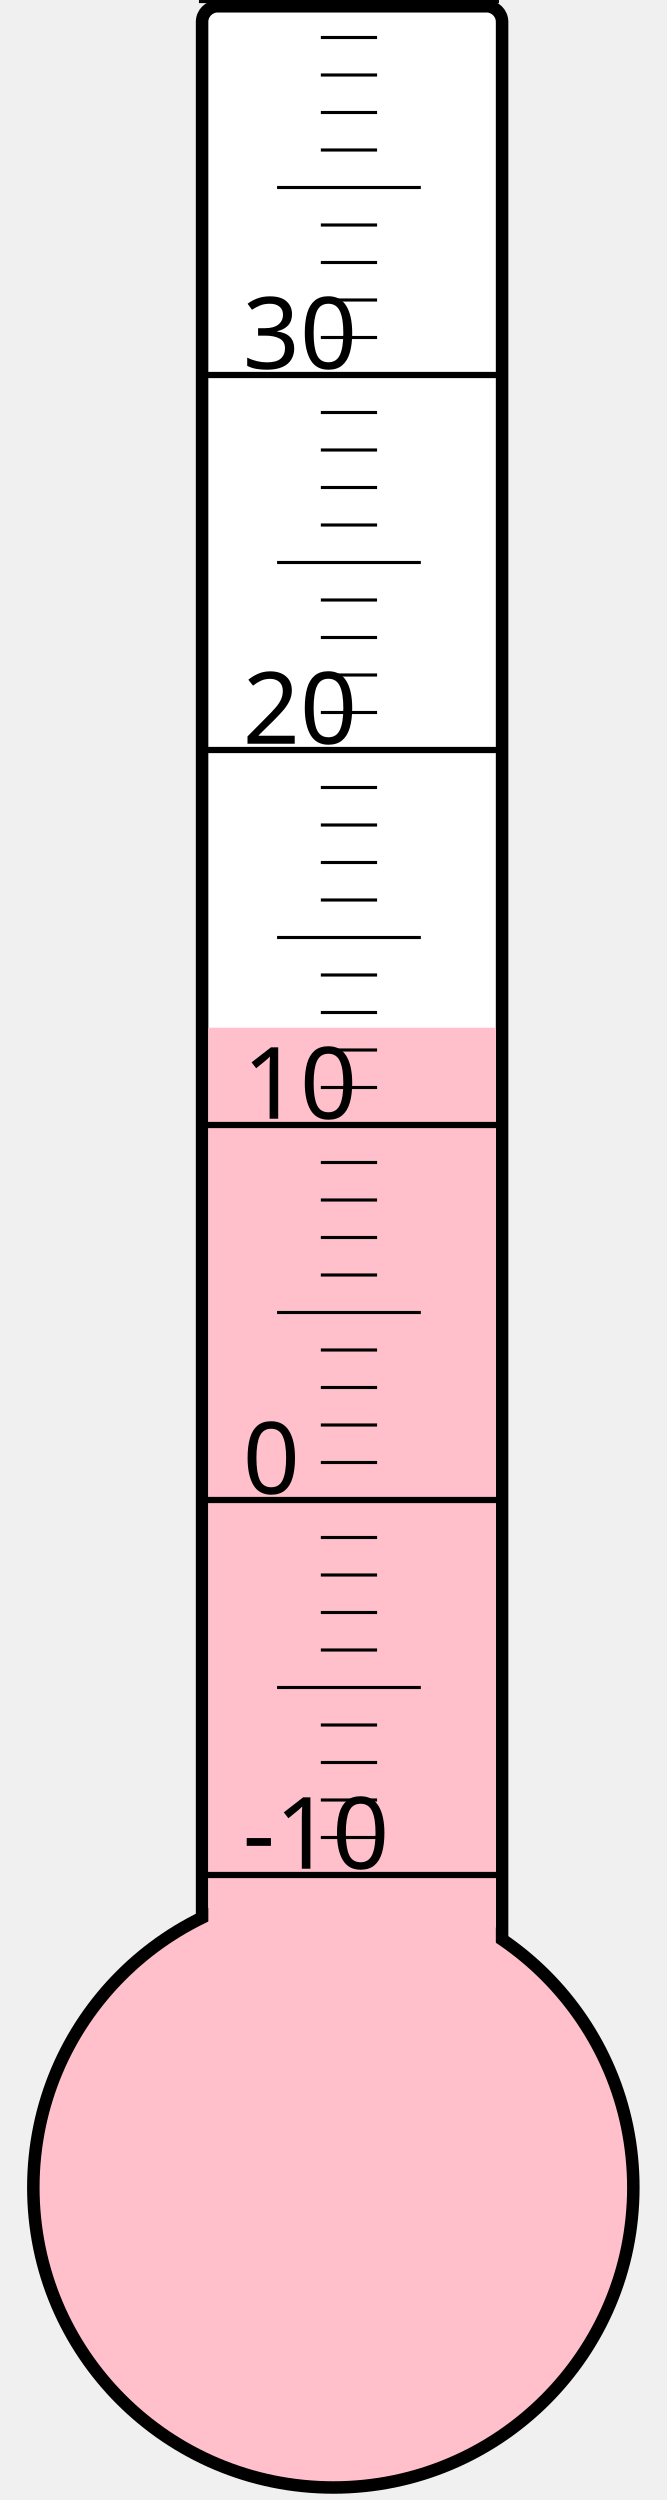
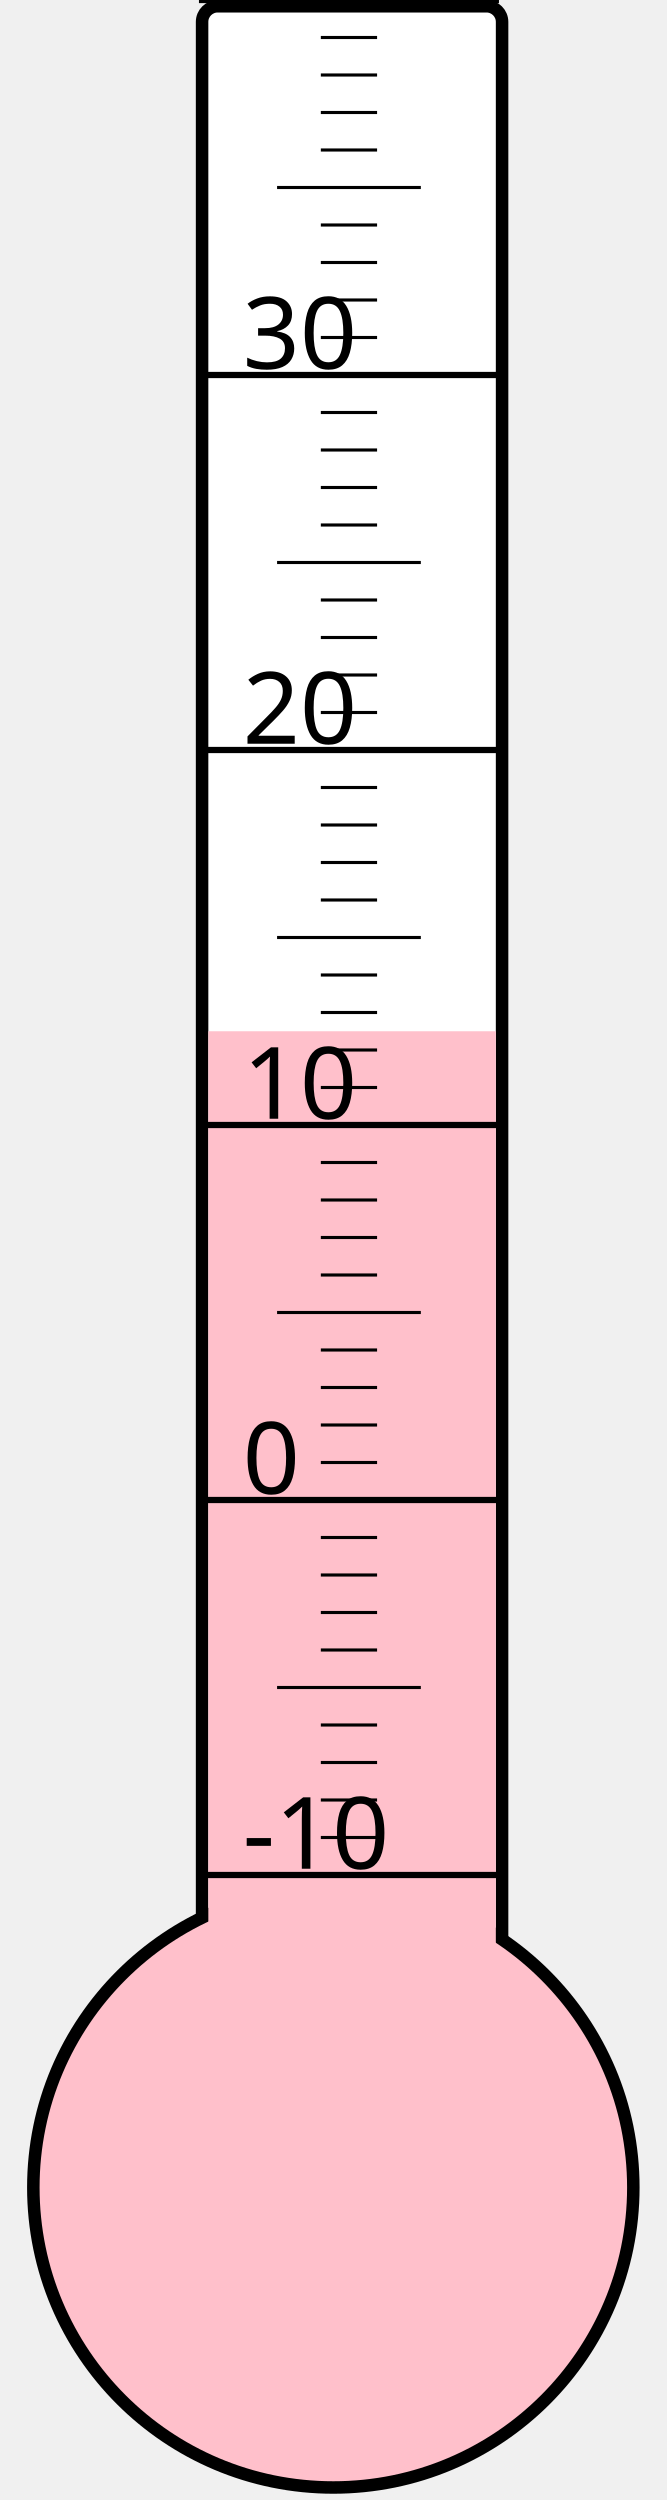
<svg xmlns="http://www.w3.org/2000/svg" width="40px" height="150px" viewBox="0 0 200 800">
  <rect width="200" height="800" x="0" y="0" style="fill: #ffffeb; fill-opacity: 0;" />
  <rect width="96" height="680" x="58" y="2" rx="5" ry="5" style="fill: white; fill-opacity: 1; stroke: black; stroke-width: 4;" />
  <circle cx="100" cy="700" r="96" style="fill: pink; stroke: black; stroke-width: 4;" />
-   <rect width="92" height="371.125" x="60" y="328.875" style="fill: pink; fill-opacity: 1; stroke-width: 0;" />
+   <rect width="92" height="370.0" x="60" y="330.0" style="fill: pink; fill-opacity: 1; stroke-width: 0;" />
  <text x="71" y="598" style="font-family: sans-serif; font-size: 24pt;">-10</text>
  <text x="71" y="478" style="font-family: sans-serif; font-size: 24pt;">0</text>
  <text x="71" y="358" style="font-family: sans-serif; font-size: 24pt;">10</text>
  <text x="71" y="238" style="font-family: sans-serif; font-size: 24pt;">20</text>
  <text x="71" y="118" style="font-family: sans-serif; font-size: 24pt;">30</text>
  <g style="stroke: black;">
    <line x1="57" y1="600" x2="153" y2="600" style="stroke-width: 2;" />
    <line x1="96" y1="588" x2="114" y2="588" style="stroke-width: 1;" />
    <line x1="96" y1="576" x2="114" y2="576" style="stroke-width: 1;" />
    <line x1="96" y1="564" x2="114" y2="564" style="stroke-width: 1;" />
    <line x1="96" y1="552" x2="114" y2="552" style="stroke-width: 1;" />
    <line x1="82" y1="540" x2="128" y2="540" style="stroke-width: 1;" />
    <line x1="96" y1="528" x2="114" y2="528" style="stroke-width: 1;" />
    <line x1="96" y1="516" x2="114" y2="516" style="stroke-width: 1;" />
    <line x1="96" y1="504" x2="114" y2="504" style="stroke-width: 1;" />
    <line x1="96" y1="492" x2="114" y2="492" style="stroke-width: 1;" />
    <line x1="57" y1="480" x2="153" y2="480" style="stroke-width: 2;" />
    <line x1="96" y1="468" x2="114" y2="468" style="stroke-width: 1;" />
    <line x1="96" y1="456" x2="114" y2="456" style="stroke-width: 1;" />
    <line x1="96" y1="444" x2="114" y2="444" style="stroke-width: 1;" />
    <line x1="96" y1="432" x2="114" y2="432" style="stroke-width: 1;" />
    <line x1="82" y1="420" x2="128" y2="420" style="stroke-width: 1;" />
    <line x1="96" y1="408" x2="114" y2="408" style="stroke-width: 1;" />
    <line x1="96" y1="396" x2="114" y2="396" style="stroke-width: 1;" />
    <line x1="96" y1="384" x2="114" y2="384" style="stroke-width: 1;" />
    <line x1="96" y1="372" x2="114" y2="372" style="stroke-width: 1;" />
    <line x1="57" y1="360" x2="153" y2="360" style="stroke-width: 2;" />
    <line x1="96" y1="348" x2="114" y2="348" style="stroke-width: 1;" />
    <line x1="96" y1="336" x2="114" y2="336" style="stroke-width: 1;" />
    <line x1="96" y1="324" x2="114" y2="324" style="stroke-width: 1;" />
    <line x1="96" y1="312" x2="114" y2="312" style="stroke-width: 1;" />
    <line x1="82" y1="300" x2="128" y2="300" style="stroke-width: 1;" />
    <line x1="96" y1="288" x2="114" y2="288" style="stroke-width: 1;" />
    <line x1="96" y1="276" x2="114" y2="276" style="stroke-width: 1;" />
    <line x1="96" y1="264" x2="114" y2="264" style="stroke-width: 1;" />
    <line x1="96" y1="252" x2="114" y2="252" style="stroke-width: 1;" />
    <line x1="57" y1="240" x2="153" y2="240" style="stroke-width: 2;" />
    <line x1="96" y1="228" x2="114" y2="228" style="stroke-width: 1;" />
    <line x1="96" y1="216" x2="114" y2="216" style="stroke-width: 1;" />
    <line x1="96" y1="204" x2="114" y2="204" style="stroke-width: 1;" />
    <line x1="96" y1="192" x2="114" y2="192" style="stroke-width: 1;" />
    <line x1="82" y1="180" x2="128" y2="180" style="stroke-width: 1;" />
    <line x1="96" y1="168" x2="114" y2="168" style="stroke-width: 1;" />
    <line x1="96" y1="156" x2="114" y2="156" style="stroke-width: 1;" />
    <line x1="96" y1="144" x2="114" y2="144" style="stroke-width: 1;" />
    <line x1="96" y1="132" x2="114" y2="132" style="stroke-width: 1;" />
    <line x1="57" y1="120" x2="153" y2="120" style="stroke-width: 2;" />
    <line x1="96" y1="108" x2="114" y2="108" style="stroke-width: 1;" />
    <line x1="96" y1="96" x2="114" y2="96" style="stroke-width: 1;" />
    <line x1="96" y1="84" x2="114" y2="84" style="stroke-width: 1;" />
    <line x1="96" y1="72" x2="114" y2="72" style="stroke-width: 1;" />
    <line x1="82" y1="60" x2="128" y2="60" style="stroke-width: 1;" />
    <line x1="96" y1="48" x2="114" y2="48" style="stroke-width: 1;" />
    <line x1="96" y1="36" x2="114" y2="36" style="stroke-width: 1;" />
    <line x1="96" y1="24" x2="114" y2="24" style="stroke-width: 1;" />
    <line x1="96" y1="12" x2="114" y2="12" style="stroke-width: 1;" />
    <line x1="57" y1="0" x2="153" y2="0" style="stroke-width: 2;" />
  </g>
</svg>
